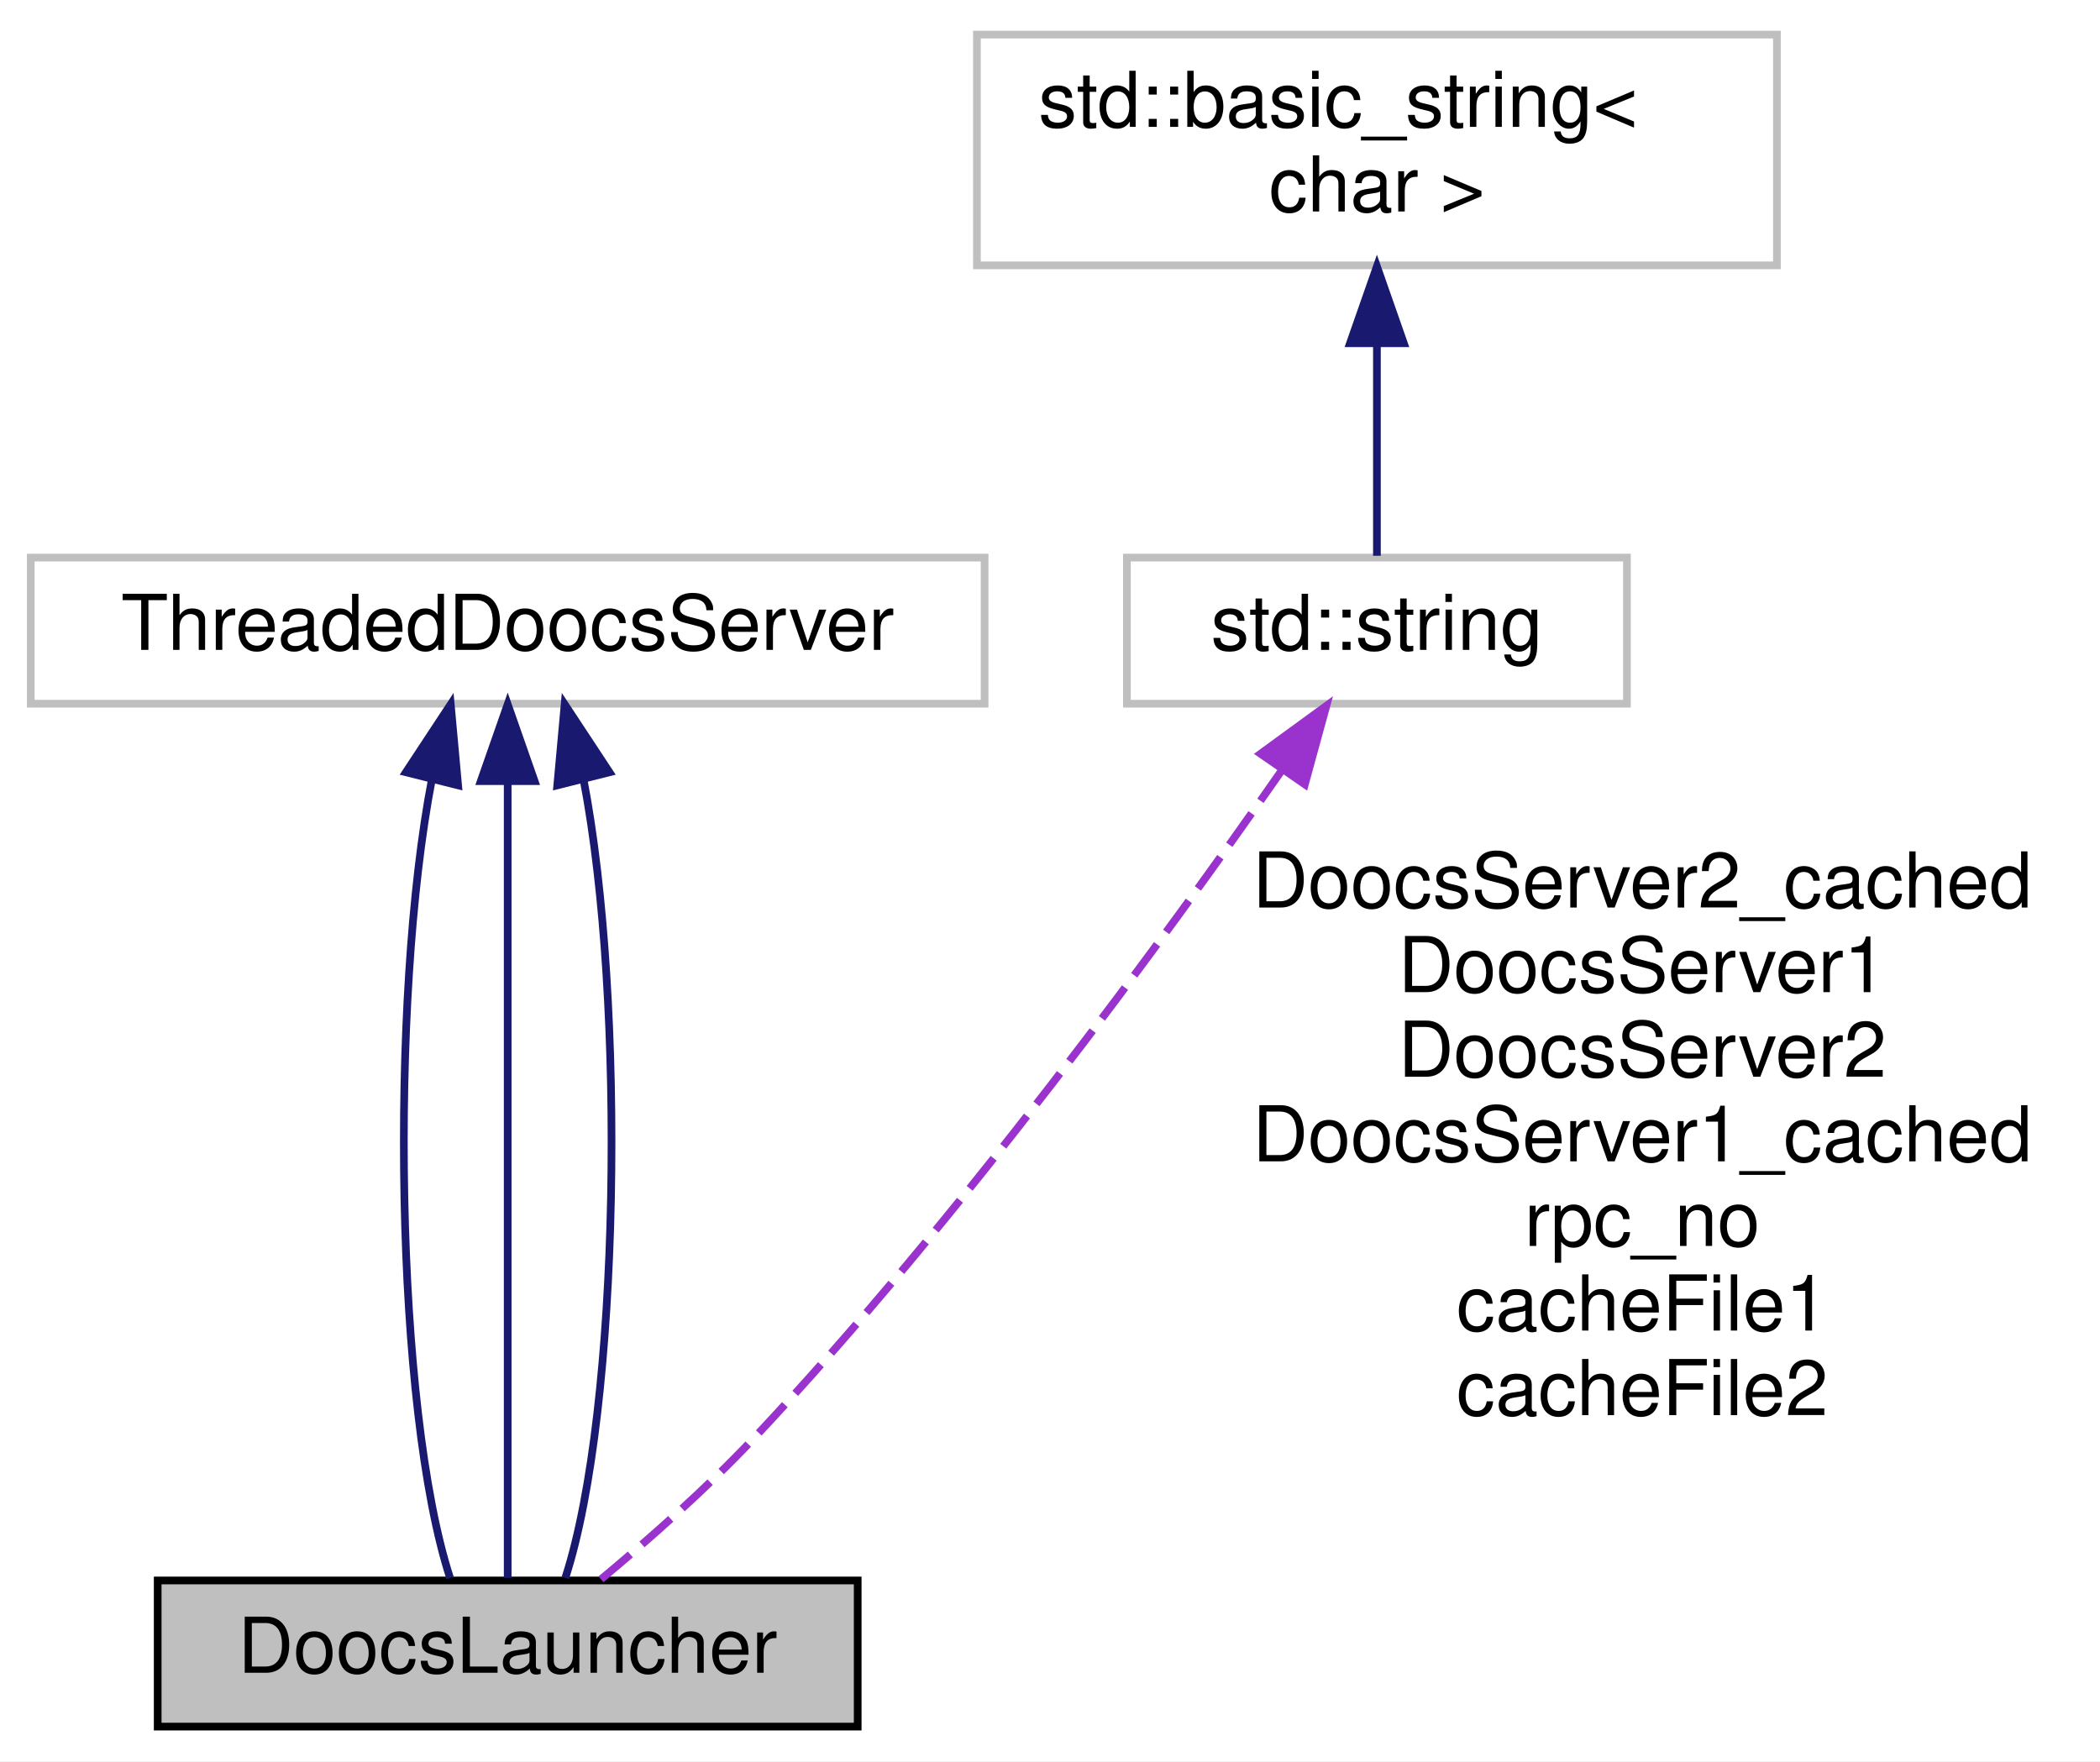
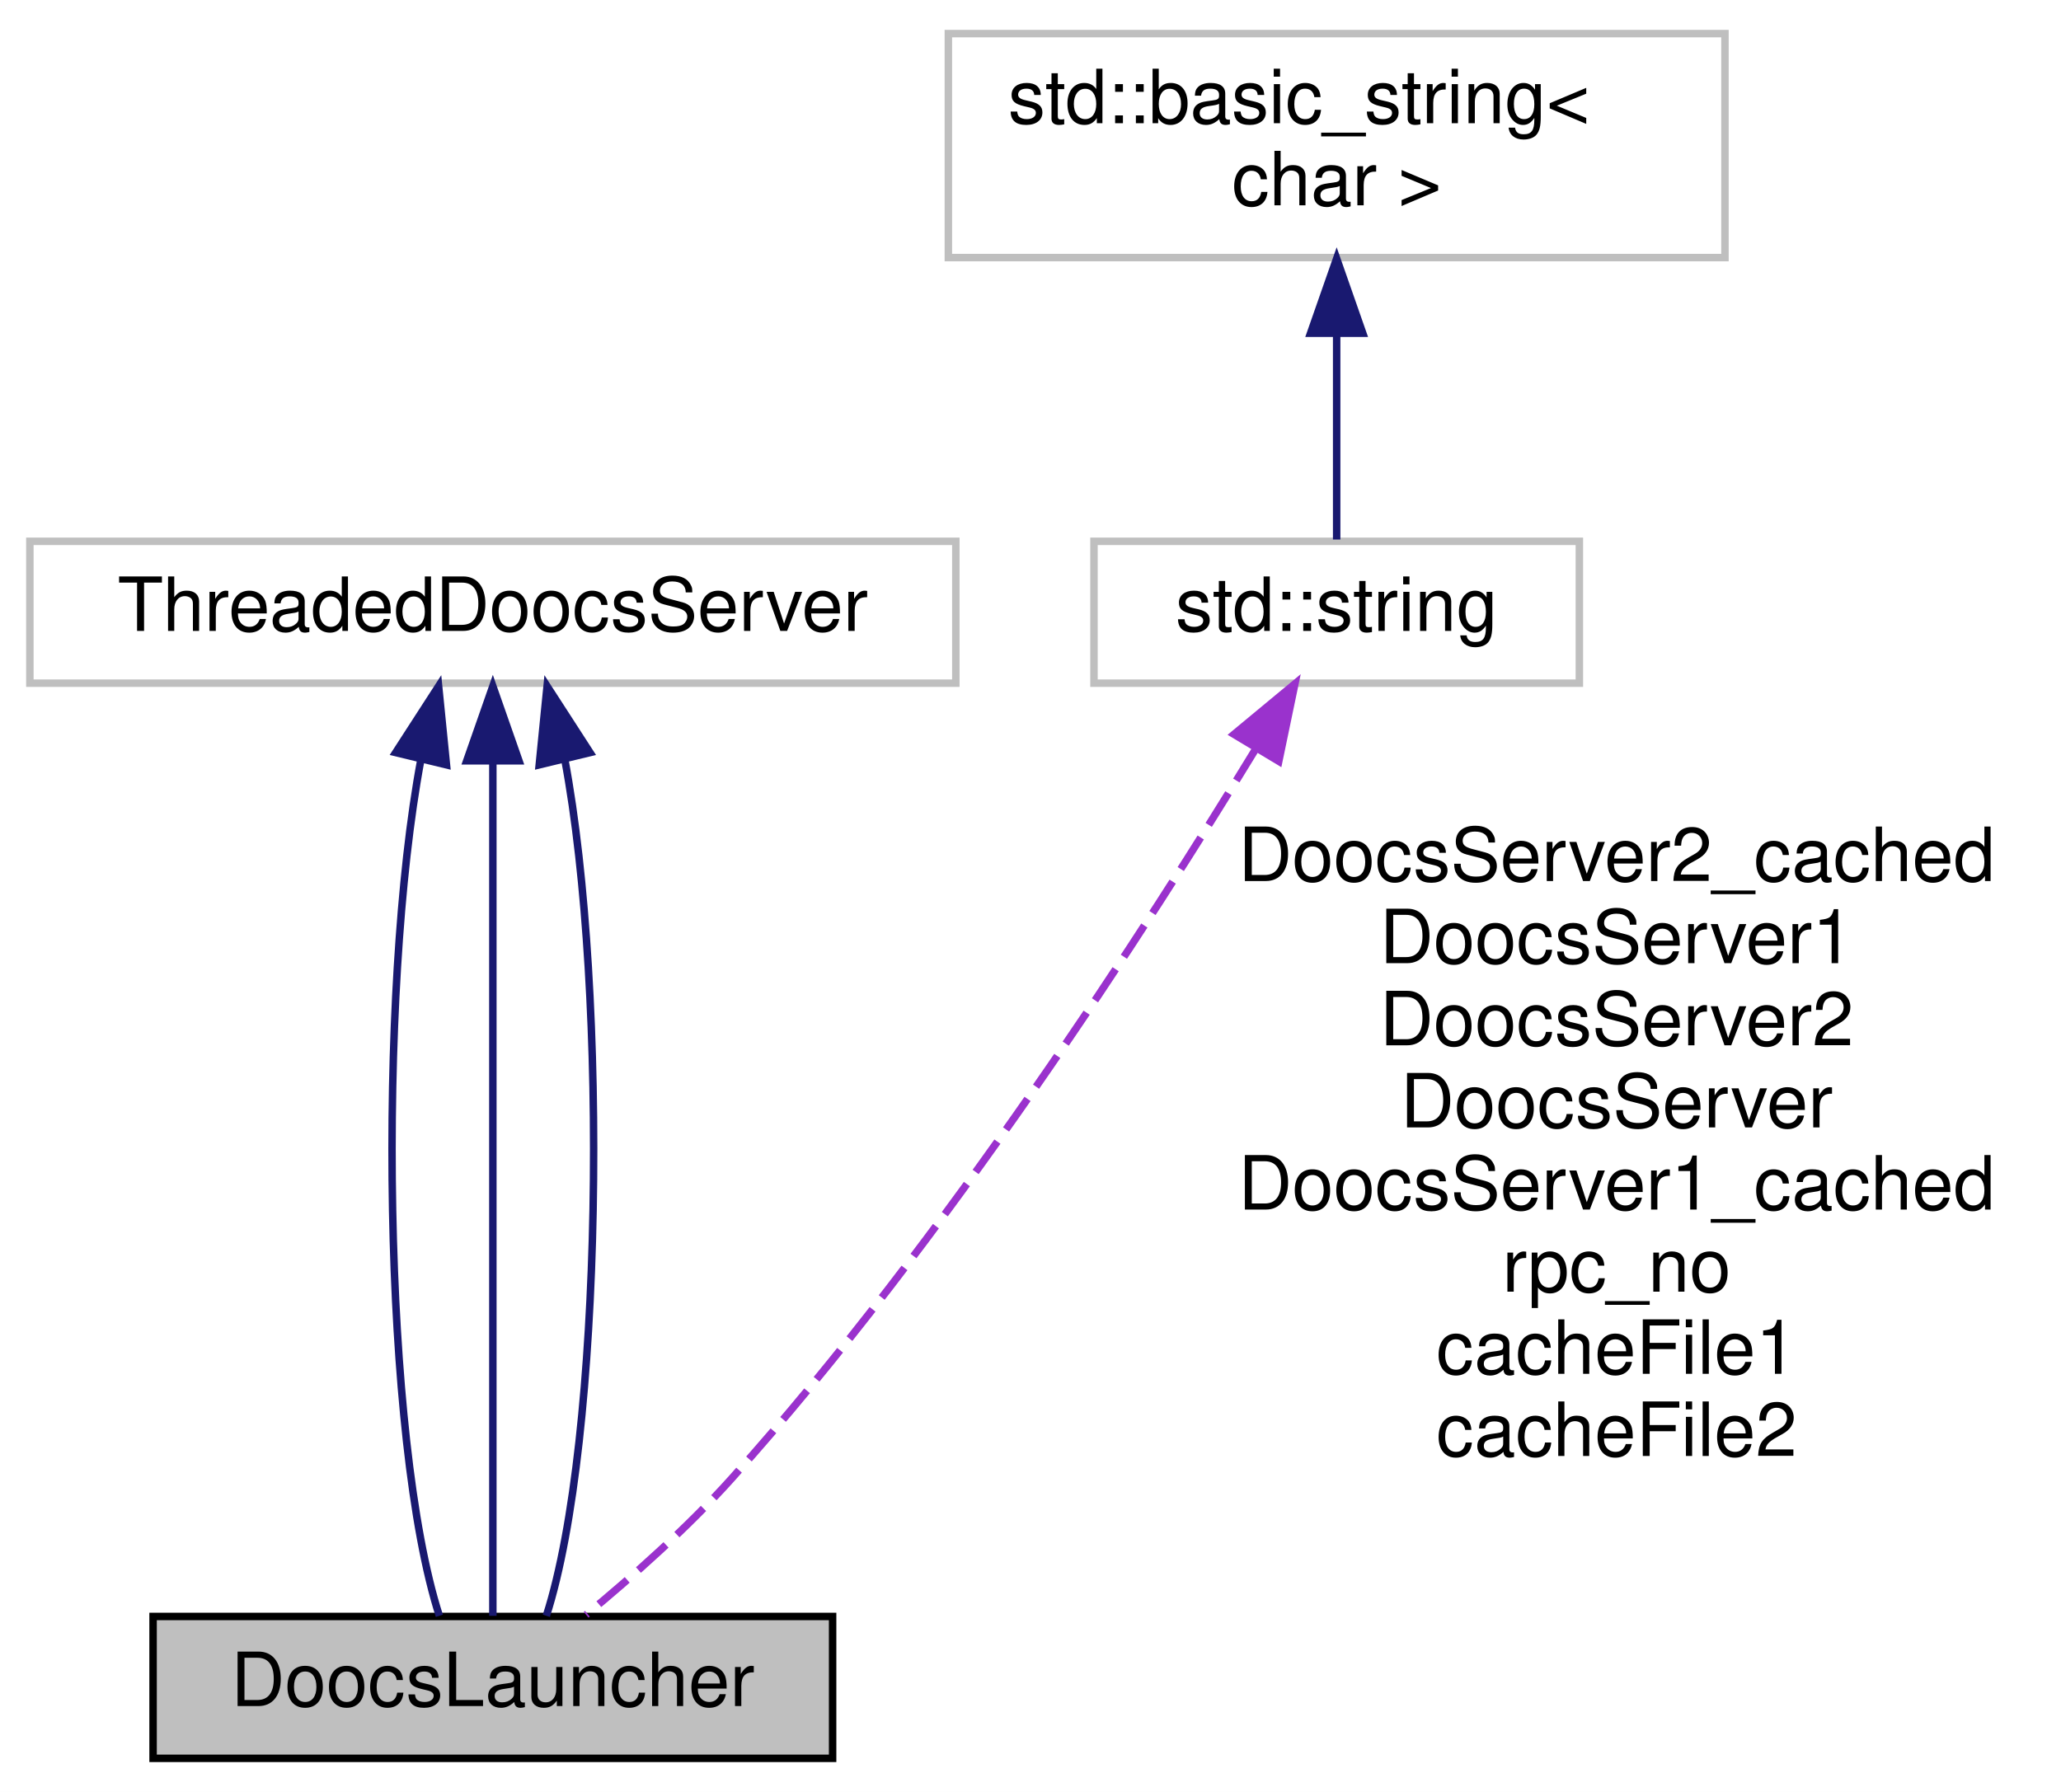
- <svg xmlns="http://www.w3.org/2000/svg" xmlns:xlink="http://www.w3.org/1999/xlink" width="273pt" height="229pt" viewBox="0.00 0.00 273.00 229.00">
-   <g id="graph0" class="graph" transform="scale(1 1) rotate(0) translate(4 225)">
-     <polygon fill="#ffffff" stroke="transparent" points="-4,4 -4,-225 269,-225 269,4 -4,4" />
+ <svg xmlns="http://www.w3.org/2000/svg" xmlns:xlink="http://www.w3.org/1999/xlink" width="276pt" height="240pt" viewBox="0.00 0.00 276.00 240.00">
+   <g id="graph0" class="graph" transform="scale(1 1) rotate(0) translate(4 236)">
+     <polygon fill="#ffffff" stroke="transparent" points="-4,4 -4,-236 272,-236 272,4 -4,4" />
    <g id="node1" class="node">
      <polygon fill="#bfbfbf" stroke="#000000" points="16.5,-.5 16.5,-19.5 107.5,-19.5 107.5,-.5 16.5,-.5" />
      <text text-anchor="middle" x="62" y="-7.5" font-family="Helvetica,sans-Serif" font-size="10.00" fill="#000000">DoocsLauncher</text>
    </g>
    <g id="node2" class="node">
-       <polygon fill="#ffffff" stroke="#bfbfbf" points="0,-133.5 0,-152.5 124,-152.5 124,-133.5 0,-133.5" />
-       <text text-anchor="middle" x="62" y="-140.5" font-family="Helvetica,sans-Serif" font-size="10.00" fill="#000000">ThreadedDoocsServer</text>
+       <polygon fill="#ffffff" stroke="#bfbfbf" points="0,-144.5 0,-163.5 124,-163.5 124,-144.5 0,-144.5" />
+       <text text-anchor="middle" x="62" y="-151.5" font-family="Helvetica,sans-Serif" font-size="10.00" fill="#000000">ThreadedDoocsServer</text>
    </g>
    <g id="edge1" class="edge">
-       <path fill="none" stroke="#191970" d="M52.153,-123.71C46.595,-94.92 47.379,-41.752 54.505,-19.837" />
-       <polygon fill="#191970" stroke="#191970" points="48.765,-124.588 54.594,-133.435 55.554,-122.884 48.765,-124.588" />
+       <path fill="none" stroke="#191970" d="M52.375,-134.325C46.488,-102.991 47.309,-42.911 54.836,-19.588" />
+       <polygon fill="#191970" stroke="#191970" points="48.986,-135.204 54.737,-144.102 55.791,-133.56 48.986,-135.204" />
    </g>
    <g id="edge2" class="edge">
-       <path fill="none" stroke="#191970" d="M62,-123.328C62,-94.452 62,-41.656 62,-19.837" />
-       <polygon fill="#191970" stroke="#191970" points="58.5,-123.435 62,-133.435 65.5,-123.435 58.5,-123.435" />
+       <path fill="none" stroke="#191970" d="M62,-133.913C62,-102.466 62,-42.809 62,-19.588" />
+       <polygon fill="#191970" stroke="#191970" points="58.5,-134.102 62,-144.102 65.5,-134.102 58.5,-134.102" />
    </g>
    <g id="edge3" class="edge">
-       <path fill="none" stroke="#191970" d="M71.847,-123.71C77.405,-94.92 76.621,-41.752 69.495,-19.837" />
-       <polygon fill="#191970" stroke="#191970" points="68.446,-122.884 69.406,-133.435 75.235,-124.588 68.446,-122.884" />
+       <path fill="none" stroke="#191970" d="M71.625,-134.325C77.512,-102.991 76.691,-42.911 69.164,-19.588" />
+       <polygon fill="#191970" stroke="#191970" points="68.209,-133.56 69.263,-144.102 75.014,-135.204 68.209,-133.56" />
    </g>
    <g id="node3" class="node">
      <g id="a_node3">
        <a xlink:title="STL class. ">
-           <polygon fill="#ffffff" stroke="#bfbfbf" points="142.5,-133.5 142.5,-152.5 207.5,-152.5 207.5,-133.5 142.5,-133.5" />
-           <text text-anchor="middle" x="175" y="-140.5" font-family="Helvetica,sans-Serif" font-size="10.00" fill="#000000">std::string</text>
+           <polygon fill="#ffffff" stroke="#bfbfbf" points="142.5,-144.5 142.5,-163.5 207.5,-163.5 207.5,-144.5 142.5,-144.5" />
+           <text text-anchor="middle" x="175" y="-151.5" font-family="Helvetica,sans-Serif" font-size="10.00" fill="#000000">std::string</text>
        </a>
      </g>
    </g>
    <g id="edge4" class="edge">
-       <path fill="none" stroke="#9a32cd" stroke-dasharray="5,2" d="M162.728,-124.972C147.652,-103.354 120.768,-66.475 94,-38 87.831,-31.438 80.275,-24.771 74.054,-19.59" />
-       <polygon fill="#9a32cd" stroke="#9a32cd" points="159.87,-126.992 168.431,-133.233 165.63,-123.015 159.87,-126.992" />
-       <text text-anchor="middle" x="209.5" y="-107" font-family="Helvetica,sans-Serif" font-size="10.00" fill="#000000"> DoocsServer2_cached</text>
-       <text text-anchor="middle" x="209.5" y="-96" font-family="Helvetica,sans-Serif" font-size="10.00" fill="#000000">DoocsServer1</text>
-       <text text-anchor="middle" x="209.5" y="-85" font-family="Helvetica,sans-Serif" font-size="10.00" fill="#000000">DoocsServer2</text>
-       <text text-anchor="middle" x="209.5" y="-74" font-family="Helvetica,sans-Serif" font-size="10.00" fill="#000000">DoocsServer1_cached</text>
-       <text text-anchor="middle" x="209.5" y="-63" font-family="Helvetica,sans-Serif" font-size="10.00" fill="#000000">rpc_no</text>
-       <text text-anchor="middle" x="209.5" y="-52" font-family="Helvetica,sans-Serif" font-size="10.00" fill="#000000">cacheFile1</text>
-       <text text-anchor="middle" x="209.5" y="-41" font-family="Helvetica,sans-Serif" font-size="10.00" fill="#000000">cacheFile2</text>
+       <path fill="none" stroke="#9a32cd" stroke-dasharray="5,2" d="M164.178,-135.725C149.702,-111.989 122.53,-69.831 94,-38 88.088,-31.403 80.687,-24.839 74.492,-19.726" />
+       <polygon fill="#9a32cd" stroke="#9a32cd" points="161.252,-137.651 169.409,-144.412 167.249,-134.04 161.252,-137.651" />
+       <text text-anchor="middle" x="212.5" y="-118" font-family="Helvetica,sans-Serif" font-size="10.00" fill="#000000"> DoocsServer2_cached</text>
+       <text text-anchor="middle" x="212.5" y="-107" font-family="Helvetica,sans-Serif" font-size="10.00" fill="#000000">DoocsServer1</text>
+       <text text-anchor="middle" x="212.5" y="-96" font-family="Helvetica,sans-Serif" font-size="10.00" fill="#000000">DoocsServer2</text>
+       <text text-anchor="middle" x="212.5" y="-85" font-family="Helvetica,sans-Serif" font-size="10.00" fill="#000000">DoocsServer</text>
+       <text text-anchor="middle" x="212.5" y="-74" font-family="Helvetica,sans-Serif" font-size="10.00" fill="#000000">DoocsServer1_cached</text>
+       <text text-anchor="middle" x="212.5" y="-63" font-family="Helvetica,sans-Serif" font-size="10.00" fill="#000000">rpc_no</text>
+       <text text-anchor="middle" x="212.5" y="-52" font-family="Helvetica,sans-Serif" font-size="10.00" fill="#000000">cacheFile1</text>
+       <text text-anchor="middle" x="212.5" y="-41" font-family="Helvetica,sans-Serif" font-size="10.00" fill="#000000">cacheFile2</text>
    </g>
    <g id="node4" class="node">
      <g id="a_node4">
        <a xlink:title="STL class. ">
-           <polygon fill="#ffffff" stroke="#bfbfbf" points="123,-190.5 123,-220.5 227,-220.5 227,-190.5 123,-190.5" />
-           <text text-anchor="start" x="131" y="-208.5" font-family="Helvetica,sans-Serif" font-size="10.00" fill="#000000">std::basic_string&lt;</text>
-           <text text-anchor="middle" x="175" y="-197.5" font-family="Helvetica,sans-Serif" font-size="10.00" fill="#000000"> char &gt;</text>
+           <polygon fill="#ffffff" stroke="#bfbfbf" points="123,-201.5 123,-231.5 227,-231.5 227,-201.5 123,-201.5" />
+           <text text-anchor="start" x="131" y="-219.5" font-family="Helvetica,sans-Serif" font-size="10.00" fill="#000000">std::basic_string&lt;</text>
+           <text text-anchor="middle" x="175" y="-208.5" font-family="Helvetica,sans-Serif" font-size="10.00" fill="#000000"> char &gt;</text>
        </a>
      </g>
    </g>
    <g id="edge5" class="edge">
-       <path fill="none" stroke="#191970" d="M175,-180.35C175,-170.648 175,-160.13 175,-152.736" />
-       <polygon fill="#191970" stroke="#191970" points="171.5,-180.37 175,-190.37 178.5,-180.37 171.5,-180.37" />
+       <path fill="none" stroke="#191970" d="M175,-191.35C175,-181.648 175,-171.13 175,-163.736" />
+       <polygon fill="#191970" stroke="#191970" points="171.5,-191.37 175,-201.37 178.5,-191.37 171.5,-191.37" />
    </g>
  </g>
</svg>
